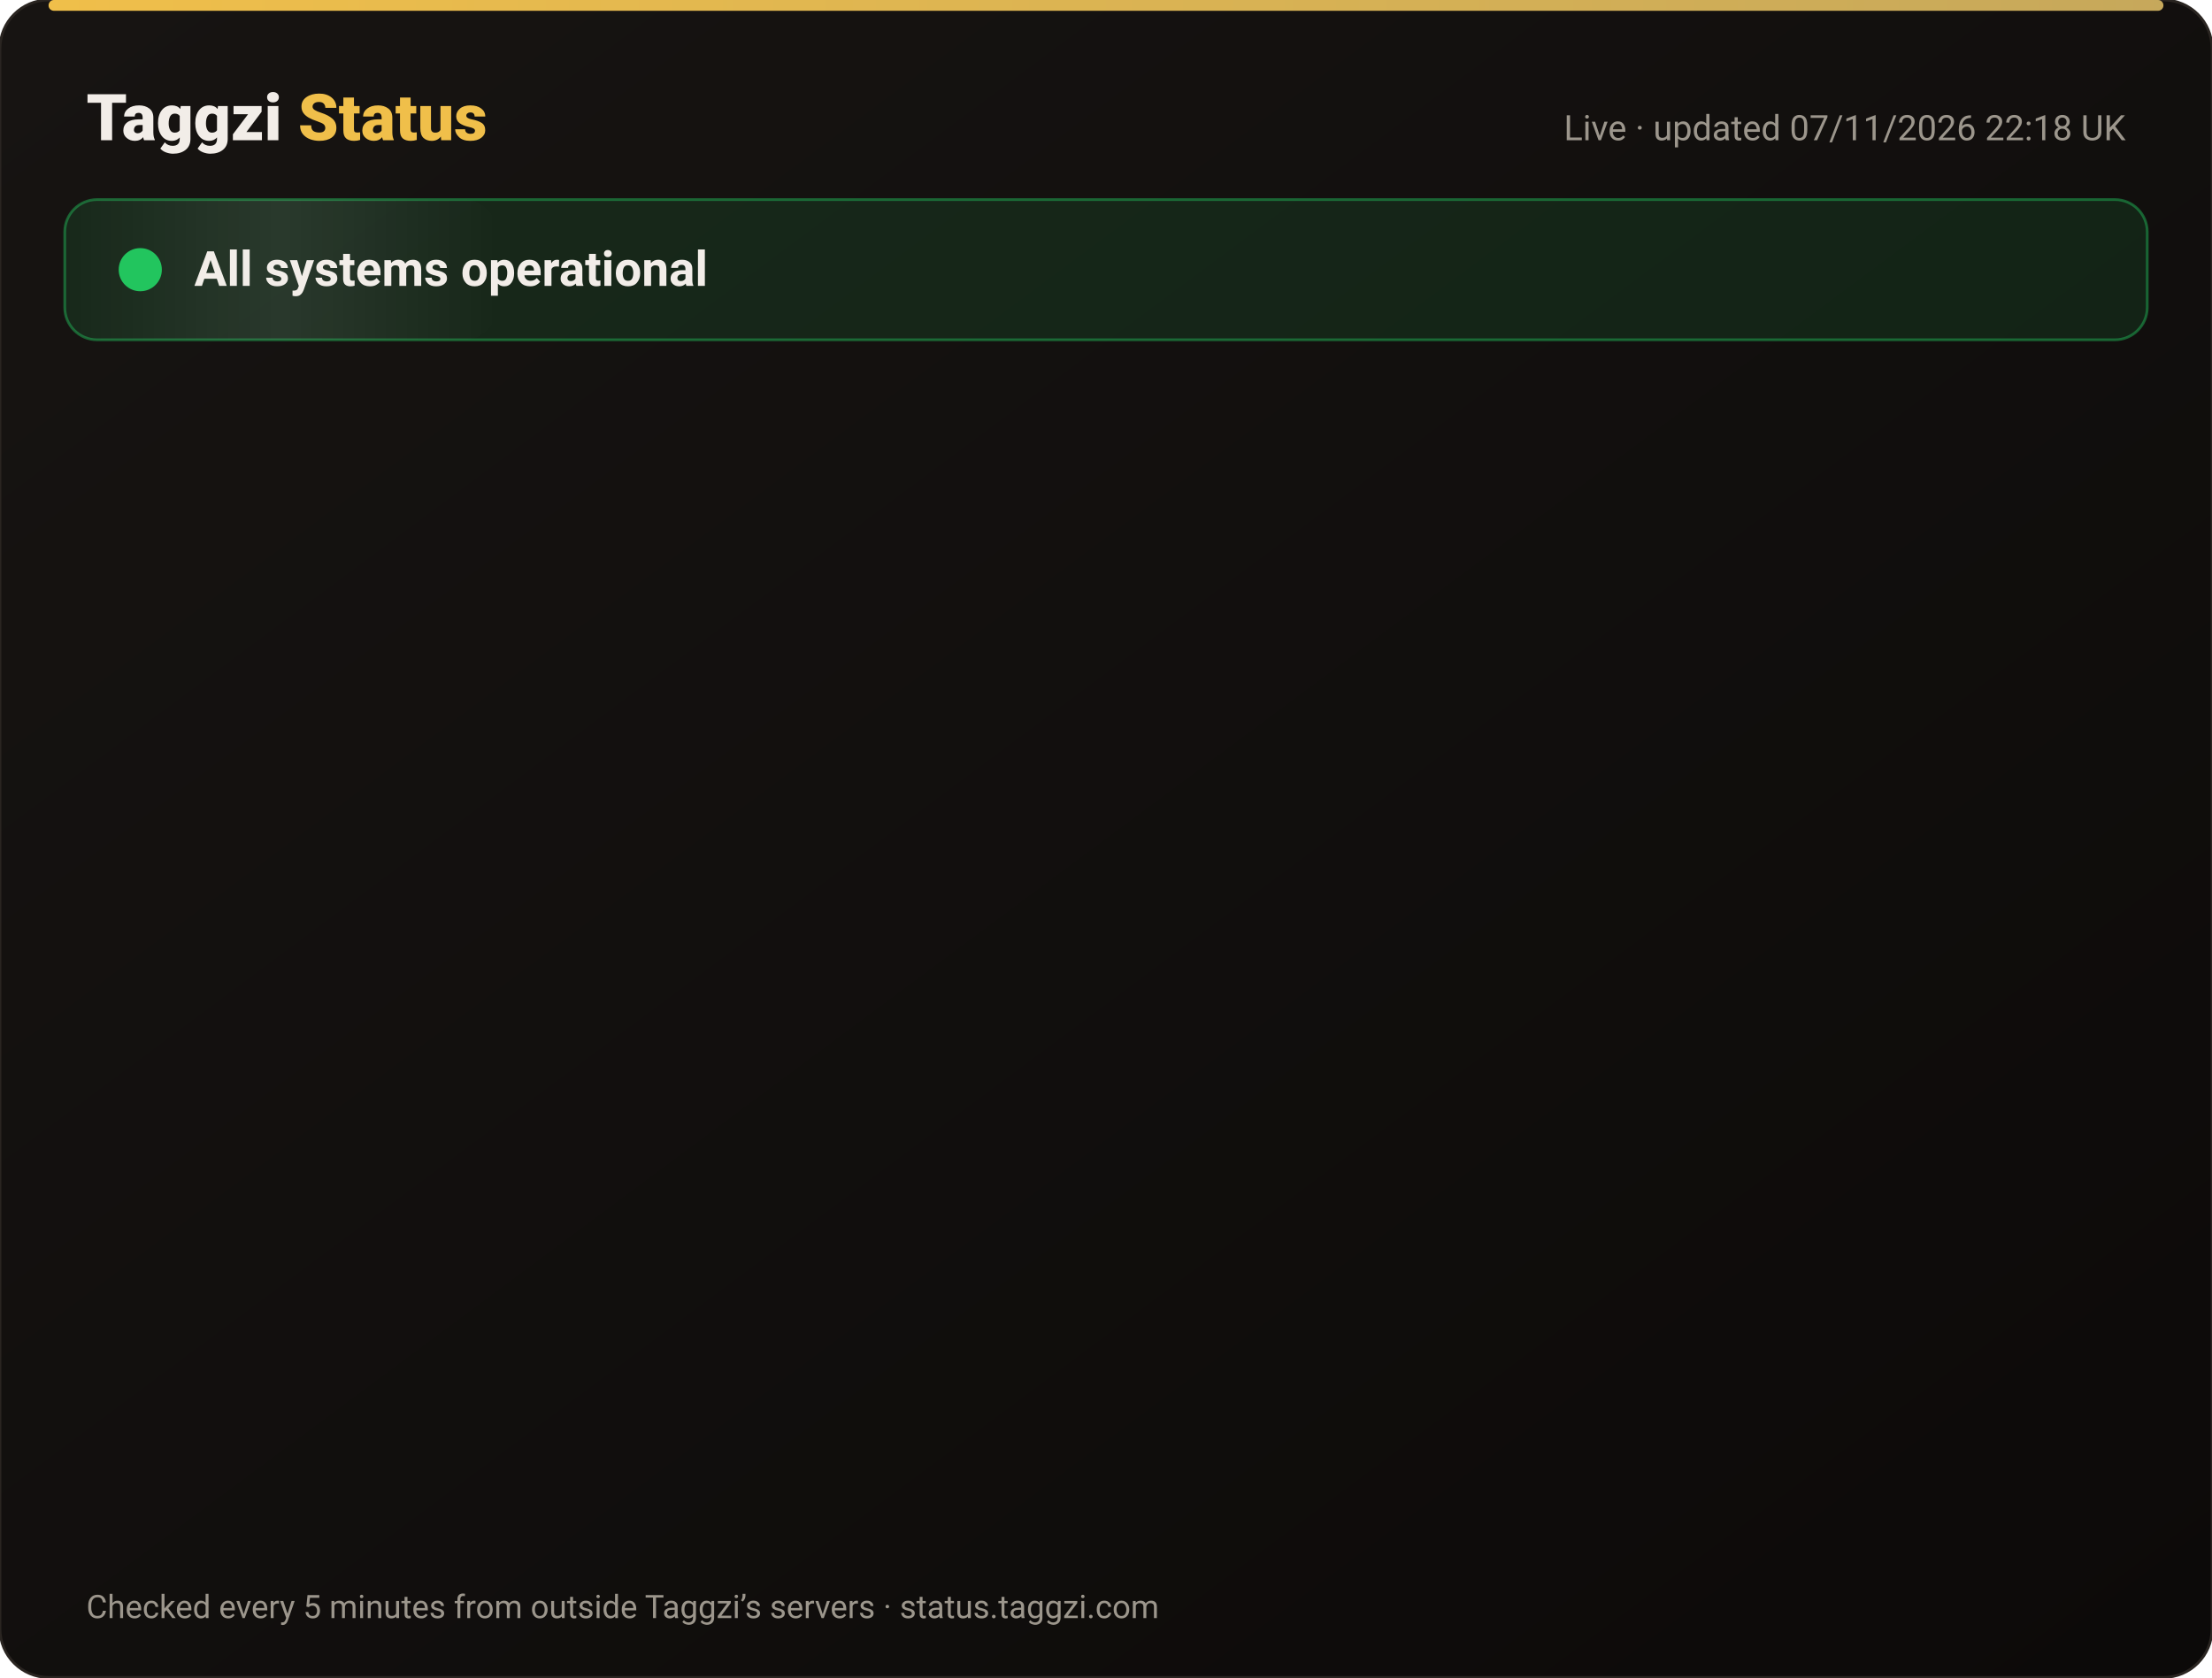
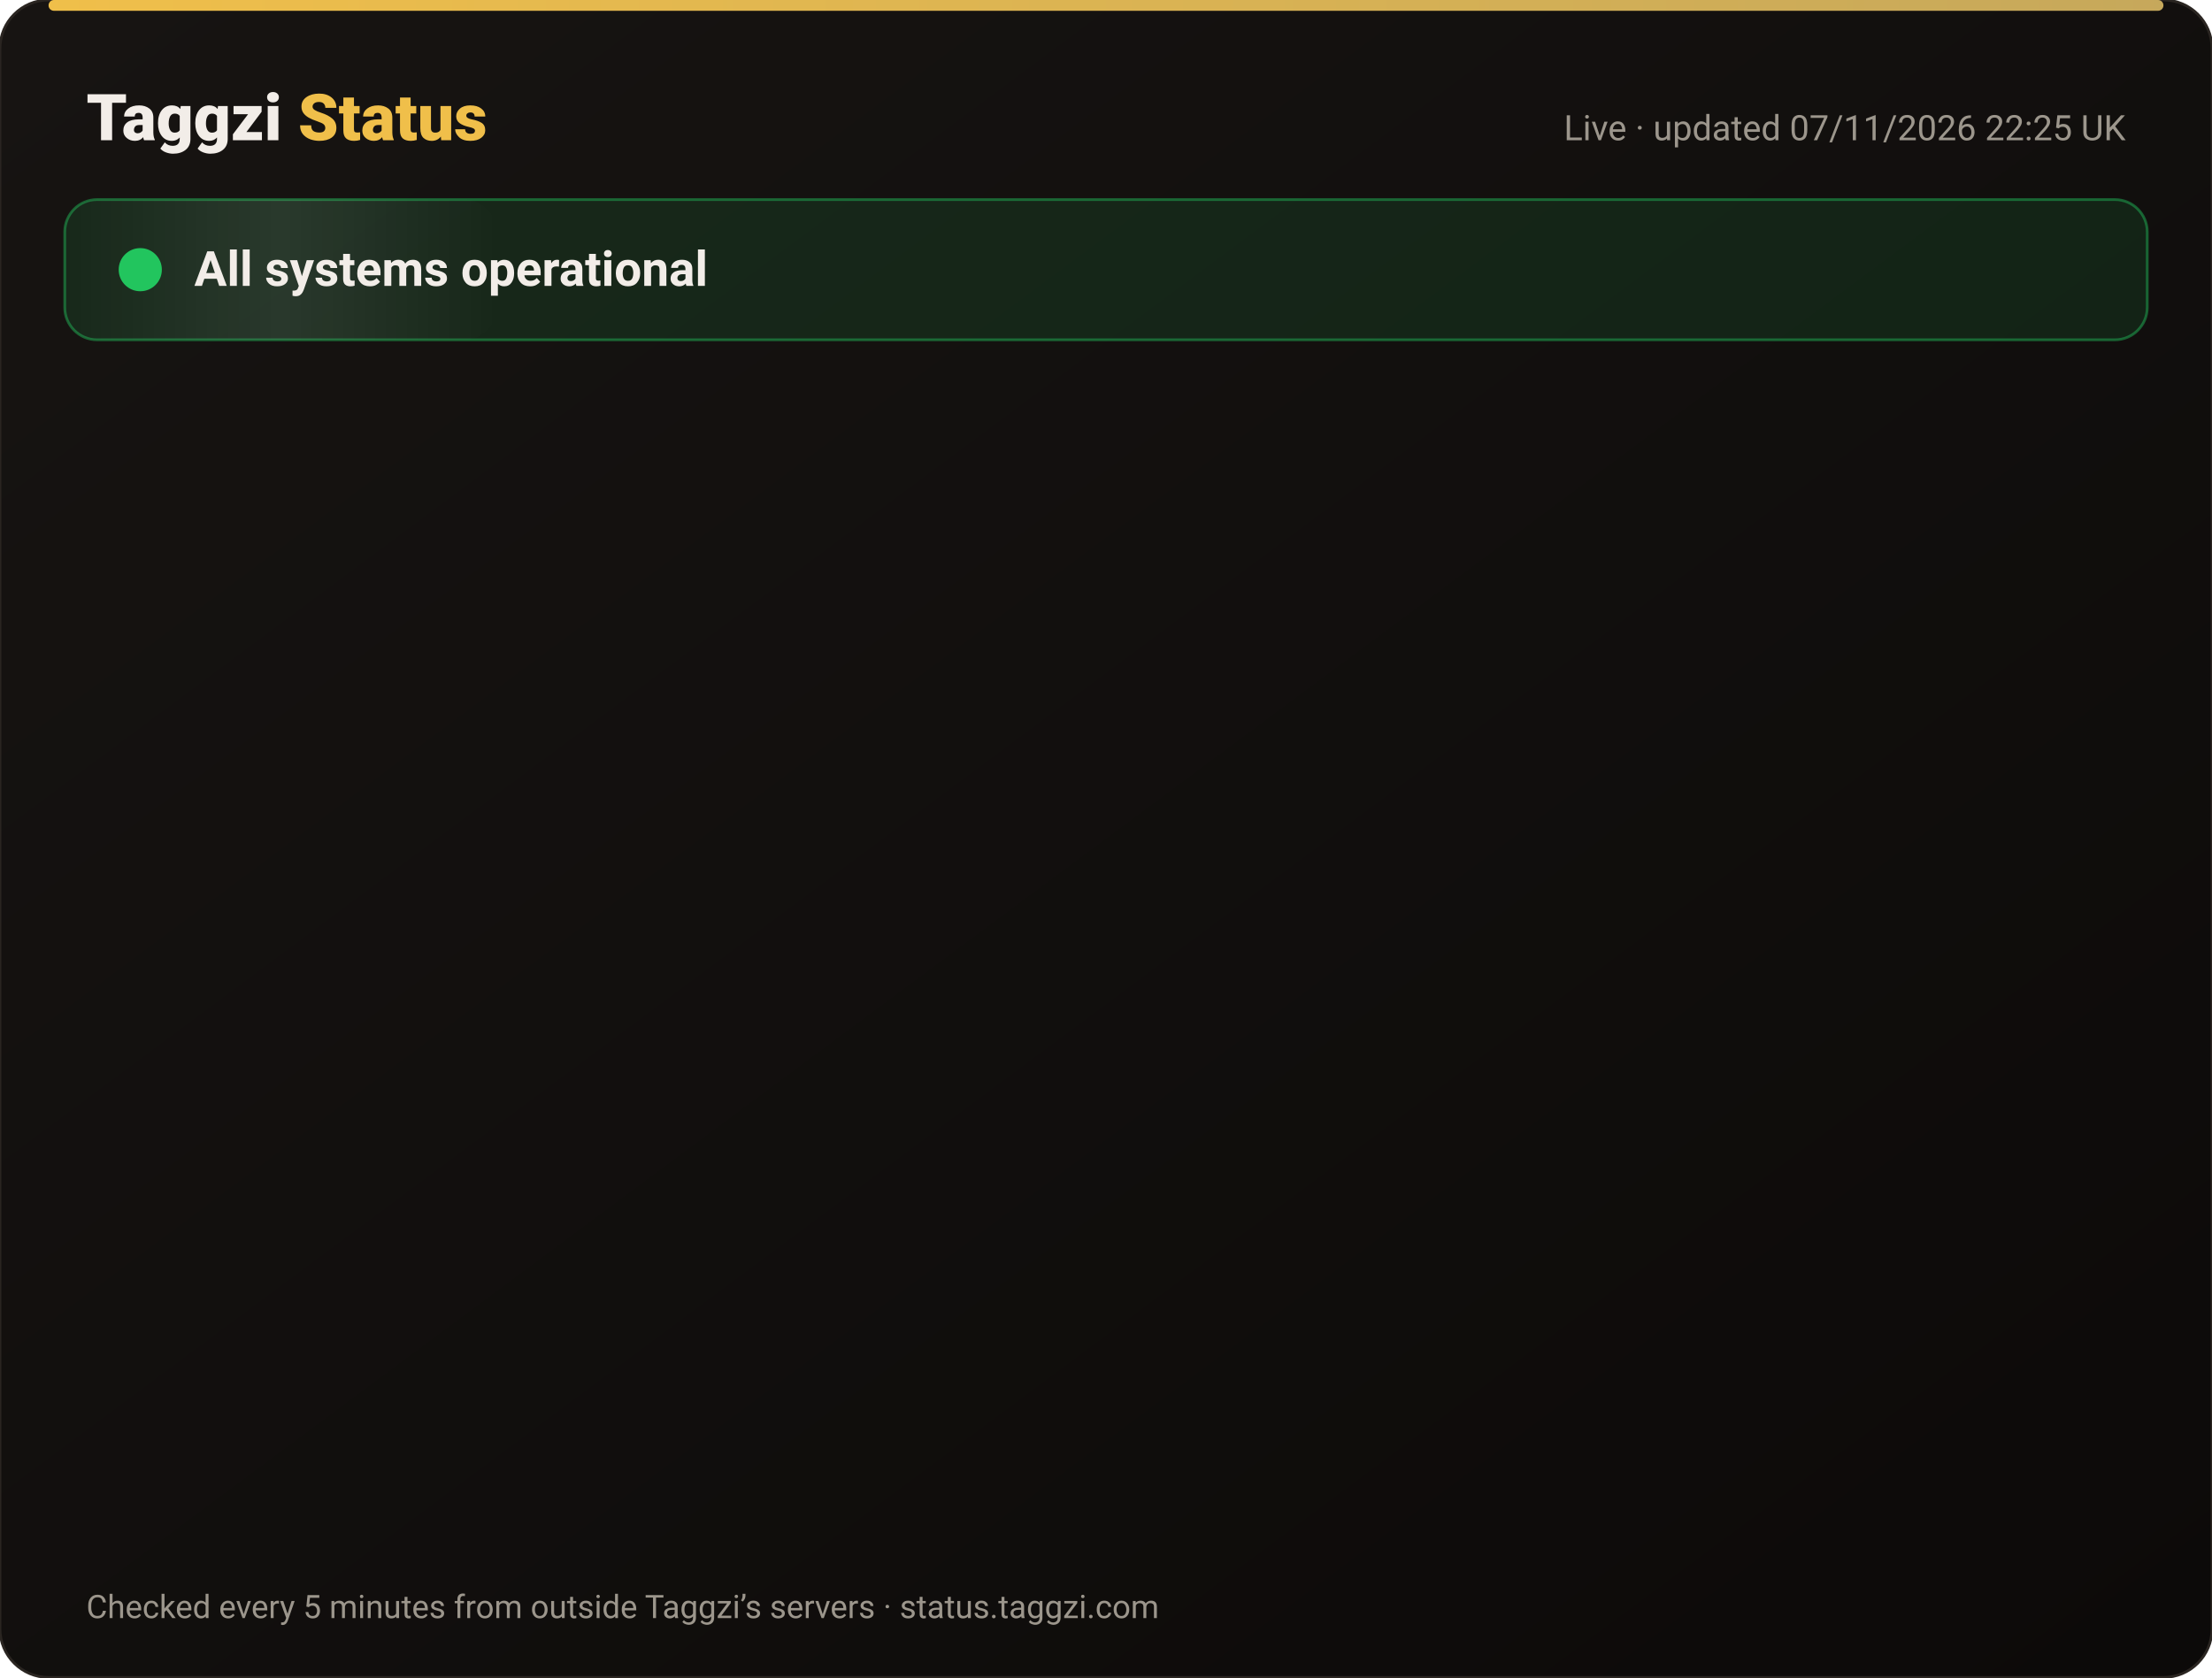
<svg xmlns="http://www.w3.org/2000/svg" width="820" height="622" viewBox="0 0 820 622" font-family="-apple-system,Segoe UI,Roboto,Helvetica,Arial,sans-serif">
  <defs>
    <linearGradient id="bg" x1="0" y1="0" x2="1" y2="1">
      <stop offset="0" stop-color="#171412" />
      <stop offset="1" stop-color="#0C0A09" />
    </linearGradient>
    <linearGradient id="gold" x1="0" x2="1">
      <stop offset="0" stop-color="#F0BF4A" />
      <stop offset="1" stop-color="#c6a85b" />
    </linearGradient>
    <linearGradient id="shine" x1="0" x2="1">
      <stop offset="0" stop-color="#fff" stop-opacity="0" />
      <stop offset=".5" stop-color="#fff" stop-opacity=".08" />
      <stop offset="1" stop-color="#fff" stop-opacity="0" />
    </linearGradient>
  </defs>
  <rect width="820" height="622" rx="18" fill="url(#bg)" stroke="#2a2521" />
  <rect x="18" y="0" width="784" height="4" rx="2" fill="url(#gold)" />
  <text x="32" y="52" font-size="24" font-weight="800" fill="#F2EDE8">Taggzi <tspan fill="#F0BF4A">Status</tspan>
  </text>
-   <text x="788" y="52" font-size="13" fill="#9C968C" text-anchor="end">Live · updated 07/11/2026 22:18 UK</text>
+   <text x="788" y="52" font-size="13" fill="#9C968C" text-anchor="end">Live · updated 07/11/2026 22:25 UK</text>
  <rect x="24" y="74" width="772" height="52" rx="12" fill="#22c55e" fill-opacity=".12" stroke="#22c55e" stroke-opacity=".45" />
  <rect x="24" y="74" width="160" height="52" rx="12" fill="url(#shine)">
    <animate attributeName="x" from="-160" to="820" dur="4s" repeatCount="indefinite" />
  </rect>
  <circle cx="52" cy="100" r="7" fill="#22c55e" />
  <circle cx="52" cy="100" r="7" fill="none" stroke="#22c55e" stroke-width="2">
    <animate attributeName="r" values="7;15;7" dur="2s" repeatCount="indefinite" />
    <animate attributeName="opacity" values=".9;0;.9" dur="2s" repeatCount="indefinite" />
  </circle>
  <text x="72" y="106" font-size="18" font-weight="700" fill="#F2EDE8">All systems operational</text>
  <g opacity="0">
    <animate attributeName="opacity" from="0" to="1" begin="0.00s" dur=".6s" fill="freeze" />
    <line x1="32" y1="188" x2="788" y2="188" stroke="#2a2521" />
    <circle cx="44" cy="166" r="6" fill="#22c55e">
      <animate attributeName="opacity" values="1;.45;1" dur="2.4s" begin="0.00s" repeatCount="indefinite" />
    </circle>
    <text x="62" y="171" font-size="15" font-weight="650" fill="#F2EDE8">Website</text>
    <text x="630" y="171" font-size="13" fill="#9C968C" text-anchor="end">99.97% uptime</text>
    <rect x="648" y="154" width="140" height="24" rx="12" fill="#22c55e" fill-opacity=".14" stroke="#22c55e" stroke-opacity=".5" />
    <text x="718" y="171" font-size="12" font-weight="700" fill="#22c55e" text-anchor="middle">Operational</text>
  </g>
  <g opacity="0">
    <animate attributeName="opacity" from="0" to="1" begin="0.15s" dur=".6s" fill="freeze" />
    <line x1="32" y1="234" x2="788" y2="234" stroke="#2a2521" />
    <circle cx="44" cy="212" r="6" fill="#22c55e">
      <animate attributeName="opacity" values="1;.45;1" dur="2.4s" begin="0.15s" repeatCount="indefinite" />
    </circle>
    <text x="62" y="217" font-size="15" font-weight="650" fill="#F2EDE8">Tag scans</text>
    <text x="630" y="217" font-size="13" fill="#9C968C" text-anchor="end">99.97% uptime</text>
    <rect x="648" y="200" width="140" height="24" rx="12" fill="#22c55e" fill-opacity=".14" stroke="#22c55e" stroke-opacity=".5" />
    <text x="718" y="217" font-size="12" font-weight="700" fill="#22c55e" text-anchor="middle">Operational</text>
  </g>
  <g opacity="0">
    <animate attributeName="opacity" from="0" to="1" begin="0.30s" dur=".6s" fill="freeze" />
    <line x1="32" y1="280" x2="788" y2="280" stroke="#2a2521" />
    <circle cx="44" cy="258" r="6" fill="#22c55e">
      <animate attributeName="opacity" values="1;.45;1" dur="2.4s" begin="0.30s" repeatCount="indefinite" />
    </circle>
    <text x="62" y="263" font-size="15" font-weight="650" fill="#F2EDE8">Manual tag lookup</text>
    <text x="630" y="263" font-size="13" fill="#9C968C" text-anchor="end">99.97% uptime</text>
    <rect x="648" y="246" width="140" height="24" rx="12" fill="#22c55e" fill-opacity=".14" stroke="#22c55e" stroke-opacity=".5" />
    <text x="718" y="263" font-size="12" font-weight="700" fill="#22c55e" text-anchor="middle">Operational</text>
  </g>
  <g opacity="0">
    <animate attributeName="opacity" from="0" to="1" begin="0.45s" dur=".6s" fill="freeze" />
    <line x1="32" y1="326" x2="788" y2="326" stroke="#2a2521" />
    <circle cx="44" cy="304" r="6" fill="#22c55e">
      <animate attributeName="opacity" values="1;.45;1" dur="2.4s" begin="0.45s" repeatCount="indefinite" />
    </circle>
    <text x="62" y="309" font-size="15" font-weight="650" fill="#F2EDE8">App &amp; login</text>
    <text x="630" y="309" font-size="13" fill="#9C968C" text-anchor="end">99.97% uptime</text>
    <rect x="648" y="292" width="140" height="24" rx="12" fill="#22c55e" fill-opacity=".14" stroke="#22c55e" stroke-opacity=".5" />
    <text x="718" y="309" font-size="12" font-weight="700" fill="#22c55e" text-anchor="middle">Operational</text>
  </g>
  <g opacity="0">
    <animate attributeName="opacity" from="0" to="1" begin="0.60s" dur=".6s" fill="freeze" />
    <line x1="32" y1="372" x2="788" y2="372" stroke="#2a2521" />
    <circle cx="44" cy="350" r="6" fill="#22c55e">
      <animate attributeName="opacity" values="1;.45;1" dur="2.4s" begin="0.60s" repeatCount="indefinite" />
    </circle>
    <text x="62" y="355" font-size="15" font-weight="650" fill="#F2EDE8">Community alerts</text>
    <text x="630" y="355" font-size="13" fill="#9C968C" text-anchor="end">99.97% uptime</text>
    <rect x="648" y="338" width="140" height="24" rx="12" fill="#22c55e" fill-opacity=".14" stroke="#22c55e" stroke-opacity=".5" />
    <text x="718" y="355" font-size="12" font-weight="700" fill="#22c55e" text-anchor="middle">Operational</text>
  </g>
  <g opacity="0">
    <animate attributeName="opacity" from="0" to="1" begin="0.75s" dur=".6s" fill="freeze" />
    <line x1="32" y1="418" x2="788" y2="418" stroke="#2a2521" />
    <circle cx="44" cy="396" r="6" fill="#22c55e">
      <animate attributeName="opacity" values="1;.45;1" dur="2.4s" begin="0.75s" repeatCount="indefinite" />
    </circle>
    <text x="62" y="401" font-size="15" font-weight="650" fill="#F2EDE8">Private calling</text>
    <text x="630" y="401" font-size="13" fill="#9C968C" text-anchor="end">99.97% uptime</text>
    <rect x="648" y="384" width="140" height="24" rx="12" fill="#22c55e" fill-opacity=".14" stroke="#22c55e" stroke-opacity=".5" />
    <text x="718" y="401" font-size="12" font-weight="700" fill="#22c55e" text-anchor="middle">Operational</text>
  </g>
  <g opacity="0">
    <animate attributeName="opacity" from="0" to="1" begin="0.90s" dur=".6s" fill="freeze" />
    <line x1="32" y1="464" x2="788" y2="464" stroke="#2a2521" />
    <circle cx="44" cy="442" r="6" fill="#22c55e">
      <animate attributeName="opacity" values="1;.45;1" dur="2.4s" begin="0.90s" repeatCount="indefinite" />
    </circle>
    <text x="62" y="447" font-size="15" font-weight="650" fill="#F2EDE8">Payments</text>
    <text x="630" y="447" font-size="13" fill="#9C968C" text-anchor="end">99.96% uptime</text>
    <rect x="648" y="430" width="140" height="24" rx="12" fill="#22c55e" fill-opacity=".14" stroke="#22c55e" stroke-opacity=".5" />
    <text x="718" y="447" font-size="12" font-weight="700" fill="#22c55e" text-anchor="middle">Operational</text>
  </g>
  <g opacity="0">
    <animate attributeName="opacity" from="0" to="1" begin="1.05s" dur=".6s" fill="freeze" />
    <line x1="32" y1="510" x2="788" y2="510" stroke="#2a2521" />
    <circle cx="44" cy="488" r="6" fill="#22c55e">
      <animate attributeName="opacity" values="1;.45;1" dur="2.4s" begin="1.05s" repeatCount="indefinite" />
    </circle>
    <text x="62" y="493" font-size="15" font-weight="650" fill="#F2EDE8">Email &amp; support</text>
    <text x="630" y="493" font-size="13" fill="#9C968C" text-anchor="end">99.97% uptime</text>
    <rect x="648" y="476" width="140" height="24" rx="12" fill="#22c55e" fill-opacity=".14" stroke="#22c55e" stroke-opacity=".5" />
    <text x="718" y="493" font-size="12" font-weight="700" fill="#22c55e" text-anchor="middle">Operational</text>
  </g>
  <g opacity="0">
    <animate attributeName="opacity" from="0" to="1" begin="1.20s" dur=".6s" fill="freeze" />
    <line x1="32" y1="556" x2="788" y2="556" stroke="#2a2521" />
    <circle cx="44" cy="534" r="6" fill="#22c55e">
      <animate attributeName="opacity" values="1;.45;1" dur="2.4s" begin="1.20s" repeatCount="indefinite" />
    </circle>
    <text x="62" y="539" font-size="15" font-weight="650" fill="#F2EDE8">Secure connection (SSL)</text>
    <text x="630" y="539" font-size="13" fill="#9C968C" text-anchor="end">100.00% uptime</text>
    <rect x="648" y="522" width="140" height="24" rx="12" fill="#22c55e" fill-opacity=".14" stroke="#22c55e" stroke-opacity=".5" />
    <text x="718" y="539" font-size="12" font-weight="700" fill="#22c55e" text-anchor="middle">Operational</text>
  </g>
  <text x="32" y="600" font-size="12" fill="#9C968C">Checked every 5 minutes from outside Taggzi’s servers · status.taggzi.com</text>
</svg>
